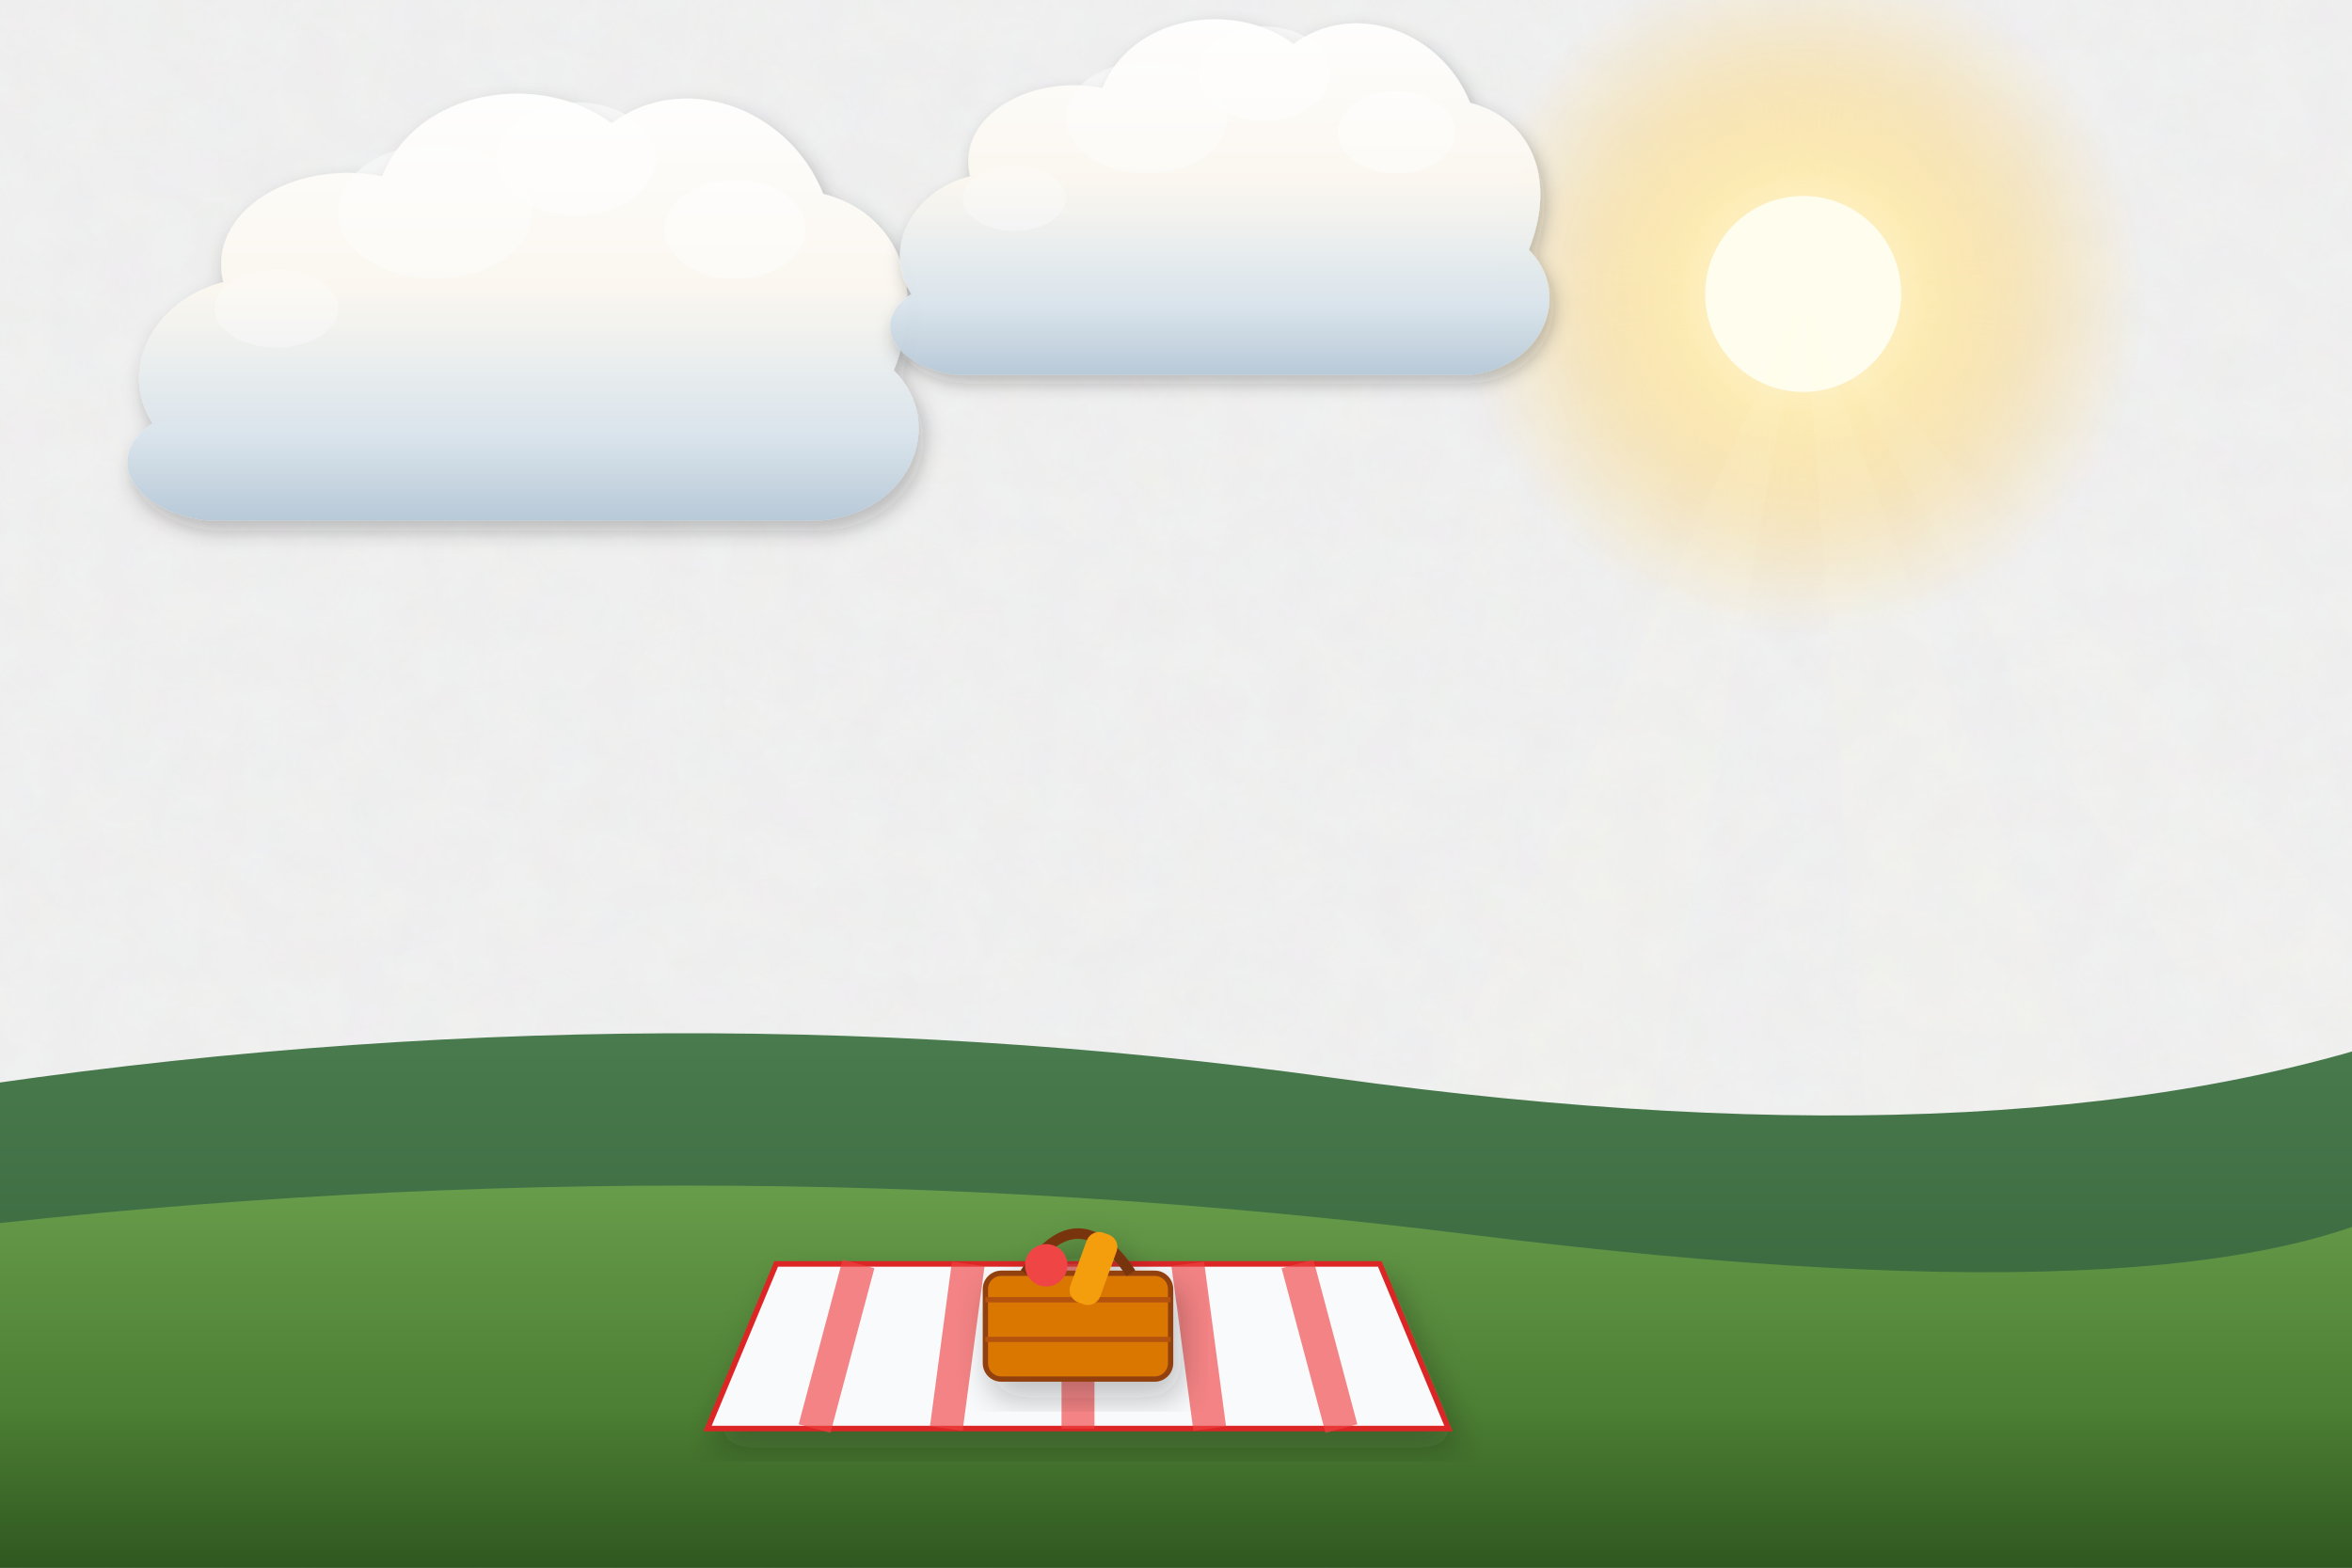
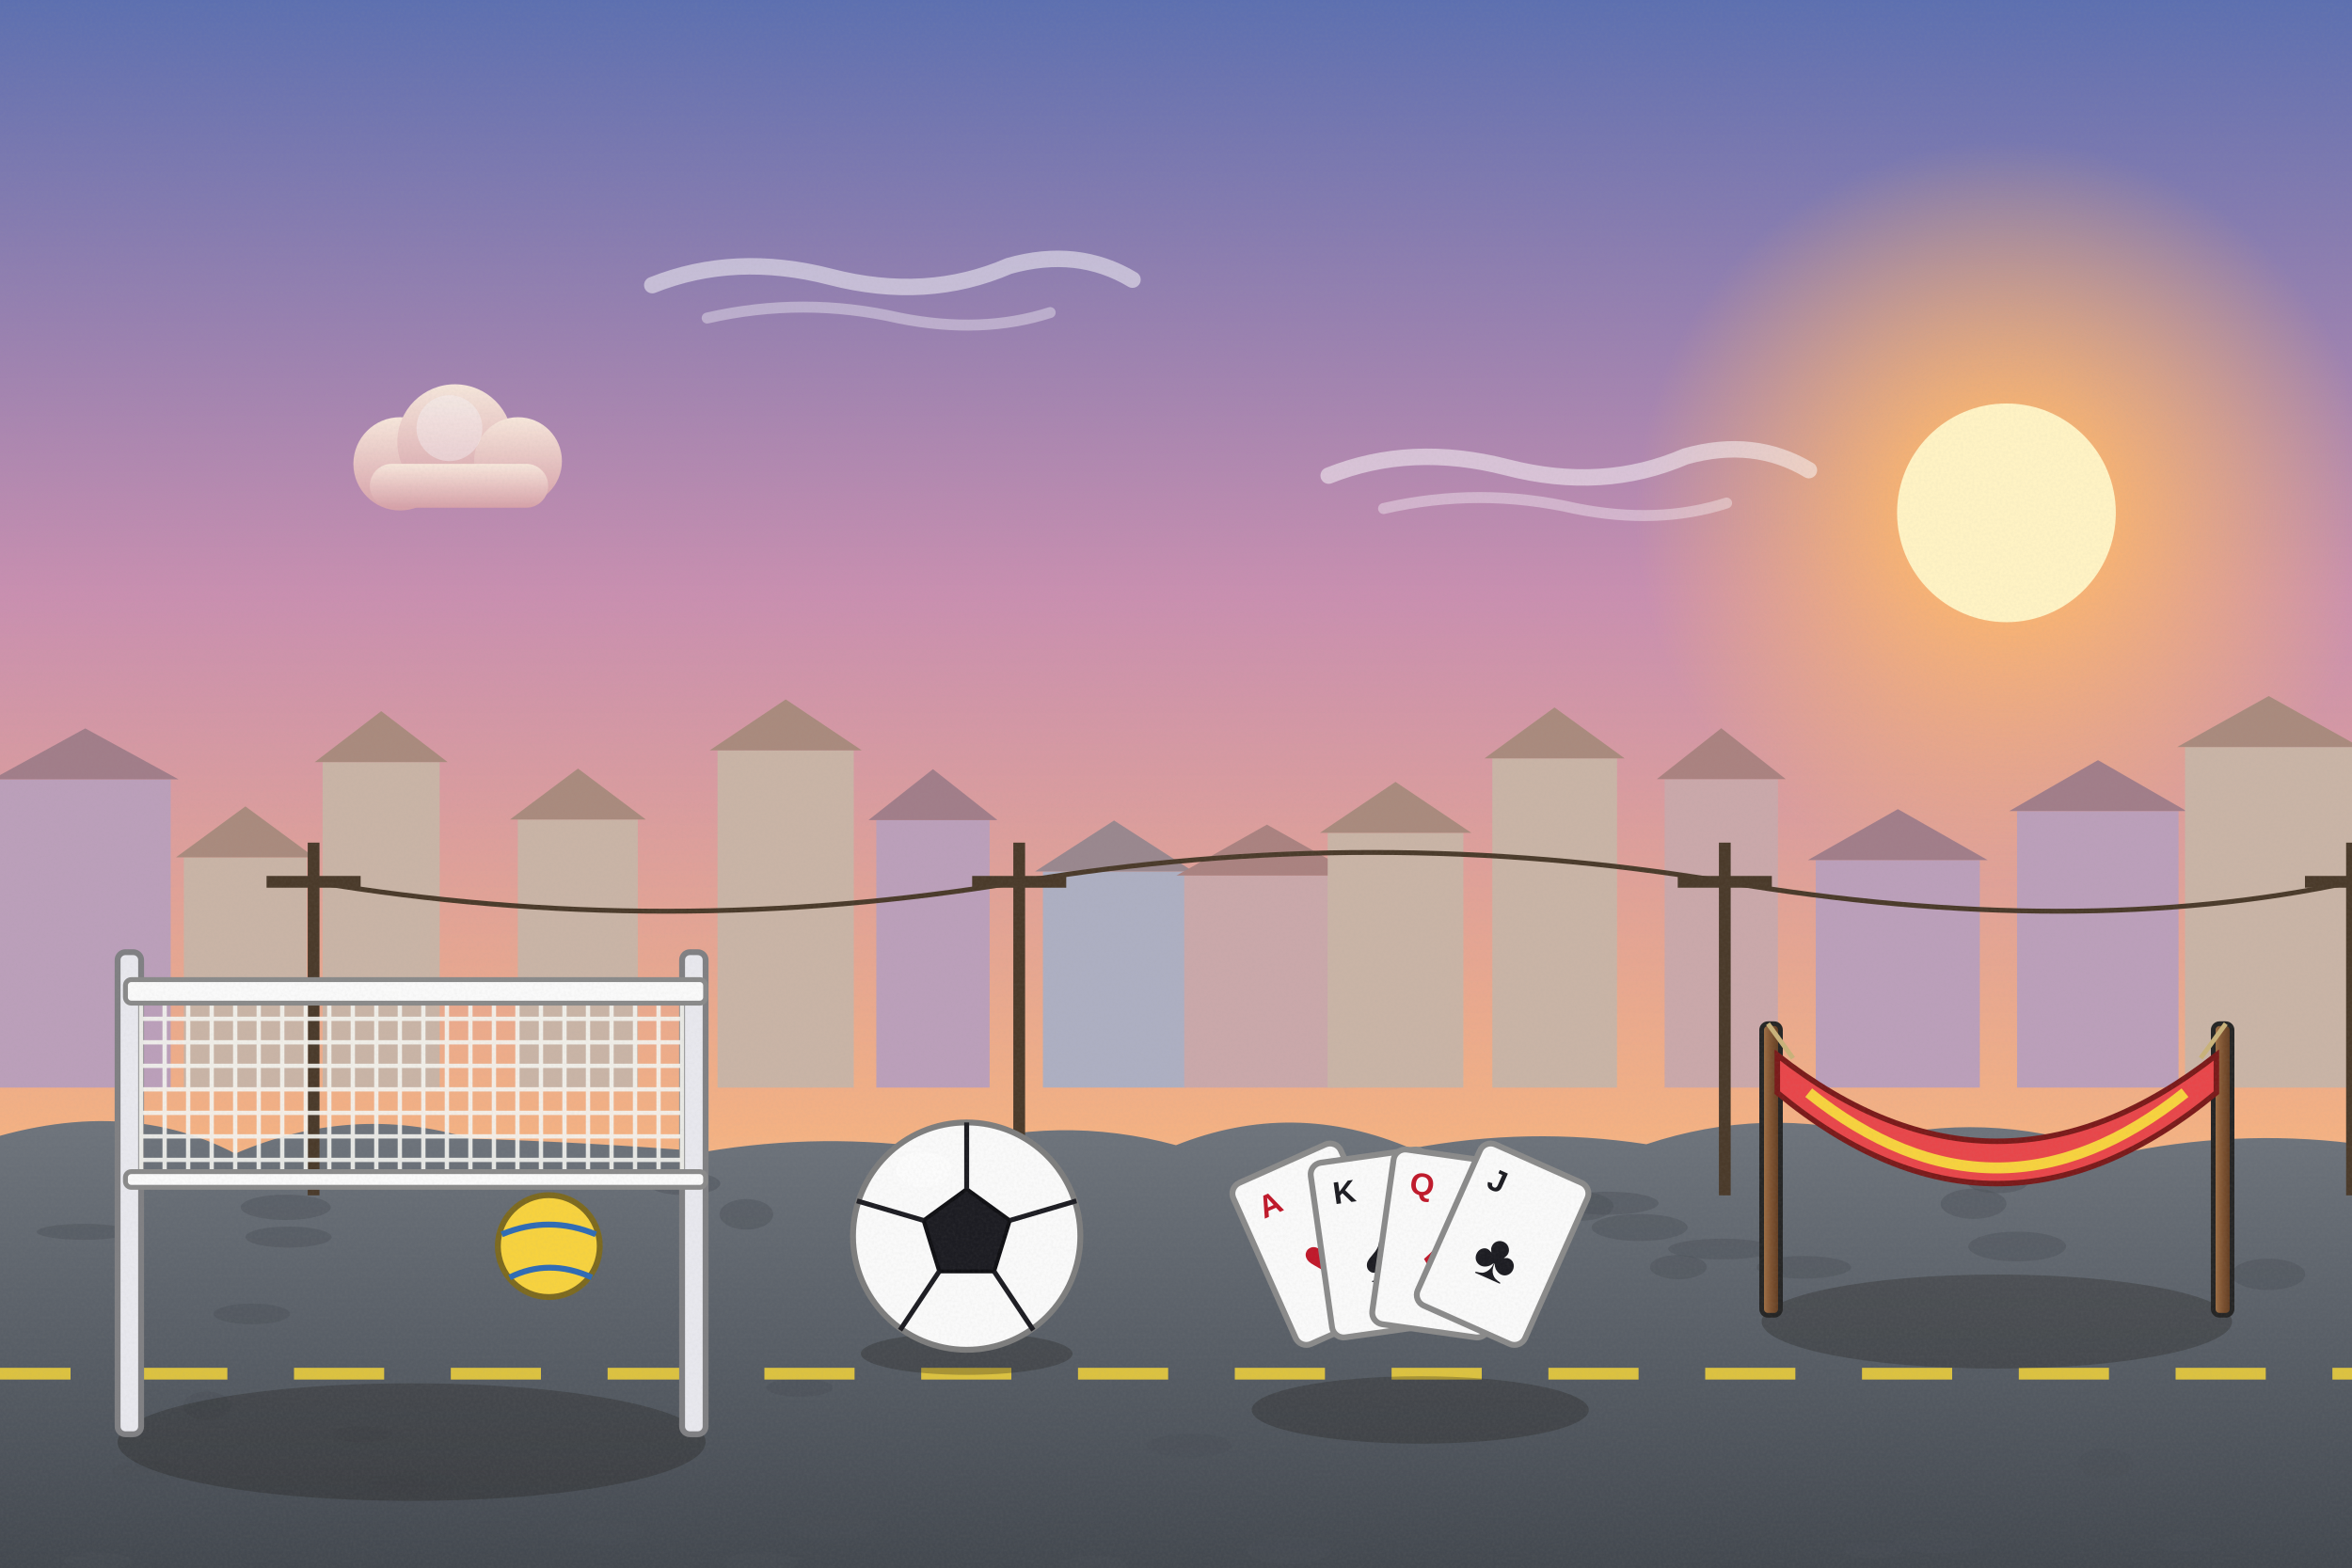
<svg xmlns="http://www.w3.org/2000/svg" viewBox="0 0 1200 800" width="1200" height="800">
  <defs>
-     <filter id="ghibliPaper" x="0%" y="0%" width="100%" height="100%">
-       <feTurbulence type="fractalNoise" baseFrequency="0.04" numOctaves="3" result="noise" seed="42" />
-       <feColorMatrix type="matrix" values="1 0 0 0 0  0 1 0 0 0  0 0 1 0 0  0 0 0 0.035 0" in="noise" result="coloredNoise" />
-       <feComposite operator="in" in2="SourceGraphic" />
+     <linearGradient id="woodTone" x1="0" y1="0" x2="1" y2="0">
+       <stop offset="0" stop-color="#a77649" />
+       <stop offset=".5" stop-color="#7d5231" />
+       <stop offset="1" stop-color="#5a381e" />
+     </linearGradient>
+     <linearGradient id="stoneTone" x1="0" y1="0" x2="0" y2="1">
+       <stop offset="0" stop-color="#c5beb3" />
+       <stop offset="1" stop-color="#7c7468" />
+     </linearGradient>
+     <filter id="softShadow" x="-20%" y="-20%" width="140%" height="140%">
+       <feDropShadow dx="2" dy="5" stdDeviation="4" flood-color="#1b1a14" flood-opacity=".25" />
    </filter>
-     <filter id="softGlow" x="-20%" y="-20%" width="140%" height="140%">
-       <feGaussianBlur stdDeviation="8" result="blur" />
-       <feComposite in="SourceGraphic" in2="blur" operator="over" />
+     <filter id="grain" x="0" y="0" width="100%" height="100%">
+       <feTurbulence type="fractalNoise" baseFrequency=".7" numOctaves="2" seed="11" />
+       <feColorMatrix type="matrix" values="0 0 0 0 .34  0 0 0 0 .34  0 0 0 0 .32  0 0 0 .22 -.07" />
    </filter>
-     <filter id="dropShadow" x="-20%" y="-20%" width="140%" height="140%">
-       <feDropShadow dx="3" dy="6" stdDeviation="6" flood-color="#141e28" flood-opacity="0.28" />
-     </filter>
-     <linearGradient id="skyDay" x1="0" y1="0" x2="0" y2="1">
-       <stop offset="0%" stop-color="#236ca7" />
-       <stop offset="35%" stop-color="#5fa3d6" />
-       <stop offset="70%" stop-color="#b8e1f2" />
-       <stop offset="100%" stop-color="#fdf3dc" />
-     </linearGradient>
-     <linearGradient id="skySunset" x1="0" y1="0" x2="0" y2="1">
-       <stop offset="0%" stop-color="#31396b" />
-       <stop offset="35%" stop-color="#73507b" />
-       <stop offset="65%" stop-color="#cb6b5c" />
-       <stop offset="85%" stop-color="#f29e5a" />
-       <stop offset="100%" stop-color="#fedaa2" />
-     </linearGradient>
-     <linearGradient id="skyDusk" x1="0" y1="0" x2="0" y2="1">
-       <stop offset="0%" stop-color="#121832" />
-       <stop offset="40%" stop-color="#262f56" />
-       <stop offset="70%" stop-color="#4e3d64" />
-       <stop offset="90%" stop-color="#915264" />
-       <stop offset="100%" stop-color="#d6846c" />
-     </linearGradient>
-     <linearGradient id="cloudBodyDay" x1="0" y1="0" x2="0" y2="1">
-       <stop offset="0%" stop-color="#ffffff" />
-       <stop offset="45%" stop-color="#fcf8f0" />
-       <stop offset="80%" stop-color="#d9e4ec" />
-       <stop offset="100%" stop-color="#b6c8d7" />
-     </linearGradient>
-     <linearGradient id="cloudBodySunset" x1="0" y1="0" x2="0" y2="1">
-       <stop offset="0%" stop-color="#fff5e6" />
-       <stop offset="40%" stop-color="#fbd0a5" />
-       <stop offset="75%" stop-color="#cf8ca0" />
-       <stop offset="100%" stop-color="#7e607c" />
-     </linearGradient>
-     <radialGradient id="sunGlowDay" cx="50%" cy="50%" r="50%">
-       <stop offset="0%" stop-color="#fffced" stop-opacity="1" />
-       <stop offset="35%" stop-color="#ffebaa" stop-opacity="0.85" />
-       <stop offset="70%" stop-color="#ffd573" stop-opacity="0.35" />
-       <stop offset="100%" stop-color="#ffd573" stop-opacity="0" />
+     <linearGradient id="skyMain" x1="0" y1="0" x2="0" y2="1">
+       <stop offset="0" stop-color="#5b6fb0" />
+       <stop offset=".38" stop-color="#c98fb0" />
+       <stop offset=".72" stop-color="#f4b183" />
+       <stop offset="1" stop-color="#ffe2a8" />
+     </linearGradient>
+     <linearGradient id="cloudG" x1="0" y1="0" x2="0" y2="1">
+       <stop offset="0" stop-color="#fff1e0" />
+       <stop offset="1" stop-color="#d9a3a8" />
+     </linearGradient>
+     <radialGradient id="sunG">
+       <stop offset="0" stop-color="#fff3c4" />
+       <stop offset=".3" stop-color="#ffb86b" stop-opacity=".85" />
+       <stop offset="1" stop-color="#ffb86b" stop-opacity="0" />
    </radialGradient>
-     <radialGradient id="sunGlowSunset" cx="50%" cy="50%" r="50%">
-       <stop offset="0%" stop-color="#fff8db" stop-opacity="1" />
-       <stop offset="30%" stop-color="#ffb753" stop-opacity="0.9" />
-       <stop offset="65%" stop-color="#f46e45" stop-opacity="0.4" />
-       <stop offset="100%" stop-color="#e04a43" stop-opacity="0" />
-     </radialGradient>
-     <linearGradient id="hillDistant" x1="0" y1="0" x2="0" y2="1">
-       <stop offset="0%" stop-color="#6e94a8" />
-       <stop offset="100%" stop-color="#93b9c7" />
-     </linearGradient>
-     <linearGradient id="hillMid" x1="0" y1="0" x2="0" y2="1">
-       <stop offset="0%" stop-color="#4a7c4f" />
-       <stop offset="50%" stop-color="#3c6a40" />
-       <stop offset="100%" stop-color="#2d5231" />
-     </linearGradient>
-     <linearGradient id="hillNear" x1="0" y1="0" x2="0" y2="1">
-       <stop offset="0%" stop-color="#699e4c" />
-       <stop offset="60%" stop-color="#4c7e33" />
-       <stop offset="100%" stop-color="#2f5720" />
-     </linearGradient>
-     <linearGradient id="woodTone" x1="0" y1="0" x2="0" y2="1">
-       <stop offset="0%" stop-color="#9c6d48" />
-       <stop offset="50%" stop-color="#784f30" />
-       <stop offset="100%" stop-color="#55341c" />
-     </linearGradient>
-     <linearGradient id="brassTone" x1="0" y1="0" x2="1" y2="1">
-       <stop offset="0%" stop-color="#ffe699" />
-       <stop offset="35%" stop-color="#d9a536" />
-       <stop offset="70%" stop-color="#996c14" />
-       <stop offset="100%" stop-color="#5e4007" />
-     </linearGradient>
-     <linearGradient id="stoneTone" x1="0" y1="0" x2="0" y2="1">
-       <stop offset="0%" stop-color="#c5beb3" />
-       <stop offset="60%" stop-color="#999184" />
-       <stop offset="100%" stop-color="#6c6458" />
-     </linearGradient>
-     <linearGradient id="waterTone" x1="0" y1="0" x2="0" y2="1">
-       <stop offset="0%" stop-color="#47a5be" />
-       <stop offset="50%" stop-color="#2a7796" />
-       <stop offset="100%" stop-color="#144d6a" />
+     <linearGradient id="gndG" x1="0" y1="0" x2="0" y2="1">
+       <stop offset="0" stop-color="#6e747c" />
+       <stop offset=".5" stop-color="#565c64" />
+       <stop offset="1" stop-color="#3f444b" />
    </linearGradient>
  </defs>
-   <rect width="1200" height="800" fill="url(#skyDay)" filter="url(#ghibliPaper)" />
+   <rect width="1200" height="800" fill="url(#skyMain)" />
  <g>
-     <circle cx="920" cy="150" r="175" fill="url(#sunGlowDay)" />
-     <circle cx="920" cy="150" r="50" fill="#fffded" />
-     <polygon points="920,150 620,800 800,800" fill="#fffbe6" opacity="0.08" />
-     <polygon points="920,150 970,800 1160,800" fill="#fffbe6" opacity="0.08" />
-     <polygon points="920,150 1280,800 1480,800" fill="#fffbe6" opacity="0.06" />
-   </g>
-   <g transform="translate(240, 180) scale(0.9)" opacity="0.95">
-     <path d="M-180,40        C-200,10 -180,-30 -140,-40        C-150,-80 -100,-110 -50,-100        C-30,-150 40,-160 80,-130        C120,-160 180,-140 200,-90        C240,-80 260,-40 240,10        C270,40 250,90 200,95        L-150,95        C-190,90 -210,60 -180,40 Z" fill="url(#cloudBodyDay)" filter="url(#dropShadow)" />
-     <ellipse cx="60" cy="-110" rx="45" ry="32" fill="#ffffff" opacity="0.55" />
-     <ellipse cx="-20" cy="-80" rx="55" ry="38" fill="#ffffff" opacity="0.45" />
-     <ellipse cx="150" cy="-70" rx="40" ry="28" fill="#ffffff" opacity="0.5" />
-     <ellipse cx="-110" cy="-25" rx="35" ry="22" fill="#ffffff" opacity="0.35" />
-   </g>
-   <g transform="translate(600, 120) scale(0.75)" opacity="0.95">
-     <path d="M-180,40        C-200,10 -180,-30 -140,-40        C-150,-80 -100,-110 -50,-100        C-30,-150 40,-160 80,-130        C120,-160 180,-140 200,-90        C240,-80 260,-40 240,10        C270,40 250,90 200,95        L-150,95        C-190,90 -210,60 -180,40 Z" fill="url(#cloudBodyDay)" filter="url(#dropShadow)" />
-     <ellipse cx="60" cy="-110" rx="45" ry="32" fill="#ffffff" opacity="0.55" />
-     <ellipse cx="-20" cy="-80" rx="55" ry="38" fill="#ffffff" opacity="0.45" />
-     <ellipse cx="150" cy="-70" rx="40" ry="28" fill="#ffffff" opacity="0.5" />
-     <ellipse cx="-110" cy="-25" rx="35" ry="22" fill="#ffffff" opacity="0.35" />
-   </g>
-   <path d="M-50,560 Q320,500 680,550 T1250,520 L1250,800 L-50,800 Z" fill="url(#hillMid)" />
-   <path d="M-50,630 Q350,580 750,630 T1250,600 L1250,800 L-50,800 Z" fill="url(#hillNear)" />
-   <g transform="translate(550, 680) scale(1.4)" filter="url(#dropShadow)">
-     <polygon points="-110,-25 110,-25 135,35 -135,35" fill="#f8fafc" stroke="#dc2626" stroke-width="2" />
-     <line x1="-80" y1="-25" x2="-96" y2="35" stroke="#ef4444" stroke-width="12" opacity="0.65" />
-     <line x1="-40" y1="-25" x2="-48" y2="35" stroke="#ef4444" stroke-width="12" opacity="0.65" />
-     <line x1="0" y1="-25" x2="0" y2="35" stroke="#ef4444" stroke-width="12" opacity="0.65" />
-     <line x1="40" y1="-25" x2="48" y2="35" stroke="#ef4444" stroke-width="12" opacity="0.65" />
-     <line x1="80" y1="-25" x2="96" y2="35" stroke="#ef4444" stroke-width="12" opacity="0.65" />
-   </g>
-   <g transform="translate(550, 670) scale(1.35)" filter="url(#dropShadow)">
-     <rect x="-35" y="-15" width="70" height="40" rx="6" fill="#d97706" stroke="#92400e" stroke-width="2" />
-     <line x1="-35" y1="-5" x2="35" y2="-5" stroke="#b45309" stroke-width="2" />
-     <line x1="-35" y1="10" x2="35" y2="10" stroke="#b45309" stroke-width="2" />
-     <path d="M-20,-15 Q0,-45 20,-15" stroke="#78350f" stroke-width="4" fill="none" />
-     <circle cx="-12" cy="-18" r="8" fill="#ef4444" />
-     <rect x="5" y="-32" width="12" height="28" rx="5" fill="#f59e0b" transform="rotate(20 5 -32)" />
-   </g>
+     <circle cx="1023.7" cy="261.7" r="189.72" fill="url(#sunG)" />
+     <circle cx="1023.7" cy="261.7" r="55.8" fill="#fff3c4" />
+   </g>
+   <g transform="translate(232.1,236.7) scale(0.7)" opacity="0.9">
+     <circle cx="-40" cy="0" r="34" fill="url(#cloudG)" />
+     <circle cx="0" cy="-16" r="42" fill="url(#cloudG)" />
+     <circle cx="46" cy="-2" r="32" fill="url(#cloudG)" />
+     <rect x="-62" y="0" width="130" height="32" rx="16" fill="url(#cloudG)" />
+     <circle cx="-4" cy="-26" r="24" fill="#fff" opacity=".4" />
+   </g>
+   <g transform="translate(444.8,138.5) scale(0.7)" opacity="0.9">
+     <path d="M-160,10 Q-100,-14 -30,4 Q40,22 100,-4 Q150,-18 190,6" stroke="#fff" stroke-width="12" stroke-linecap="round" fill="none" opacity=".55" />
+     <path d="M-120,34 Q-50,18 20,34 Q80,46 130,30" stroke="#fff" stroke-width="8" stroke-linecap="round" fill="none" opacity=".4" />
+   </g>
+   <g transform="translate(789.9,235.7) scale(0.7)" opacity="0.9">
+     <path d="M-160,10 Q-100,-14 -30,4 Q40,22 100,-4 Q150,-18 190,6" stroke="#fff" stroke-width="12" stroke-linecap="round" fill="none" opacity=".55" />
+     <path d="M-120,34 Q-50,18 20,34 Q80,46 130,30" stroke="#fff" stroke-width="8" stroke-linecap="round" fill="none" opacity=".4" />
+   </g>
+   <rect x="0" y="397.7" width="87.1" height="157.3" fill="#bb9fba" />
+   <path d="M-4,397.7 L43.5,371.7 L91.1,397.7 Z" fill="#a17d89" />
+   <rect x="93.8" y="437.5" width="62.7" height="117.5" fill="#c9b4a6" />
+   <path d="M89.8,437.5 L125.2,411.5 L160.5,437.5 Z" fill="#a98a7d" />
+   <rect x="164.6" y="388.9" width="59.7" height="166.1" fill="#c9b4a6" />
+   <path d="M160.6,388.9 L194.5,362.9 L228.4,388.9 Z" fill="#a98a7d" />
+   <rect x="264.2" y="418.2" width="61.2" height="136.8" fill="#c9b4a6" />
+   <path d="M260.2,418.2 L294.9,392.2 L329.5,418.2 Z" fill="#a98a7d" />
+   <rect x="366.1" y="382.9" width="69.5" height="172.1" fill="#c9b4a6" />
+   <path d="M362.1,382.9 L400.9,356.9 L439.7,382.9 Z" fill="#a98a7d" />
+   <rect x="447.1" y="418.5" width="57.8" height="136.5" fill="#bb9fba" />
+   <path d="M443.1,418.5 L476,392.5 L508.9,418.5 Z" fill="#a17d89" />
+   <rect x="532.1" y="444.7" width="72.8" height="110.3" fill="#adafc2" />
+   <path d="M528.1,444.7 L568.4,418.7 L608.8,444.7 Z" fill="#99878e" />
+   <rect x="604.2" y="446.8" width="84.4" height="108.2" fill="#caa8aa" />
+   <path d="M600.2,446.8 L646.4,420.8 L692.7,446.8 Z" fill="#aa8280" />
+   <rect x="677.4" y="425" width="69.2" height="130" fill="#c9b4a6" />
+   <path d="M673.4,425 L712,399 L750.7,425 Z" fill="#a98a7d" />
+   <rect x="761.4" y="387" width="63.6" height="168" fill="#c9b4a6" />
+   <path d="M757.4,387 L793.1,361 L828.9,387 Z" fill="#a98a7d" />
+   <rect x="849.3" y="397.6" width="57.8" height="157.4" fill="#caa8aa" />
+   <path d="M845.3,397.6 L878.2,371.6 L911.1,397.6 Z" fill="#aa8280" />
+   <rect x="926.4" y="438.9" width="83.7" height="116.1" fill="#bb9fba" />
+   <path d="M922.4,438.9 L968.3,412.9 L1014.1,438.9 Z" fill="#a17d89" />
+   <rect x="1029.1" y="413.9" width="82.4" height="141.1" fill="#bb9fba" />
+   <path d="M1025.1,413.9 L1070.4,387.9 L1115.6,413.9 Z" fill="#a17d89" />
+   <rect x="1114.8" y="381.2" width="85.4" height="173.8" fill="#c9b4a6" />
+   <path d="M1110.8,381.2 L1157.5,355.2 L1204.2,381.2 Z" fill="#a98a7d" />
+   <rect x="1208.7" y="384.1" width="81.8" height="170.9" fill="#bb9fba" />
+   <path d="M1204.7,384.1 L1249.6,358.1 L1294.4,384.1 Z" fill="#a17d89" />
+   <g>
+     <path d="M-20,586 Q60,556.9 120,588.7 Q180,562.9 240,581 Q300,582.9 360,587.7 Q420,577.6 480,586.5 Q540,568.1 600,584.4 Q660,560.5 720,586.1 Q780,574.8 840,583.9 Q900,564 960,580.2 Q1020,566.9 1080,589 Q1140,576.1 1200,583.4 Q1260,584.3 1320,584.3 L1240,820 L-20,820 Z" fill="url(#gndG)" />
+     <ellipse cx="1029.2" cy="636.1" rx="25" ry="7.6" fill="#494e55" opacity=".4" />
+     <ellipse cx="408" cy="708.1" rx="17" ry="4.7" fill="#494e55" opacity=".4" />
+     <ellipse cx="1114.8" cy="787.2" rx="14.6" ry="4.4" fill="#494e55" opacity=".4" />
+     <ellipse cx="50.1" cy="796.6" rx="17.3" ry="4.4" fill="#494e55" opacity=".4" />
+     <ellipse cx="349.1" cy="604" rx="18.4" ry="5.9" fill="#494e55" opacity=".4" />
+     <ellipse cx="1157.2" cy="650.3" rx="18.9" ry="8" fill="#494e55" opacity=".4" />
+     <ellipse cx="805.9" cy="615.6" rx="17.3" ry="7.4" fill="#494e55" opacity=".4" />
+     <ellipse cx="1006.9" cy="614.3" rx="16.8" ry="7.7" fill="#494e55" opacity=".4" />
+     <ellipse cx="184.5" cy="731.9" rx="15.2" ry="4.1" fill="#494e55" opacity=".4" />
+     <ellipse cx="42.6" cy="628.6" rx="23.9" ry="4.1" fill="#494e55" opacity=".4" />
+     <ellipse cx="820.5" cy="614" rx="25.7" ry="5.9" fill="#494e55" opacity=".4" />
+     <ellipse cx="836.5" cy="626.4" rx="24.5" ry="6.9" fill="#494e55" opacity=".4" />
+     <ellipse cx="878.5" cy="637.4" rx="27.4" ry="5.3" fill="#494e55" opacity=".4" />
+     <ellipse cx="856.3" cy="646.6" rx="14.5" ry="6.2" fill="#494e55" opacity=".4" />
+     <ellipse cx="308.8" cy="782" rx="19.7" ry="6.4" fill="#494e55" opacity=".4" />
+     <ellipse cx="1077.7" cy="768.9" rx="23.5" ry="4.8" fill="#494e55" opacity=".4" />
+     <ellipse cx="388.5" cy="797.2" rx="18.3" ry="5.4" fill="#494e55" opacity=".4" />
+     <ellipse cx="920.3" cy="646.7" rx="24.1" ry="5.8" fill="#494e55" opacity=".4" />
+     <ellipse cx="424.4" cy="778.6" rx="22.3" ry="7.4" fill="#494e55" opacity=".4" />
+     <ellipse cx="128.5" cy="670.5" rx="19.5" ry="5.3" fill="#494e55" opacity=".4" />
+     <ellipse cx="74.7" cy="751.3" rx="18" ry="6.1" fill="#494e55" opacity=".4" />
+     <ellipse cx="145.8" cy="616.1" rx="23" ry="6.5" fill="#494e55" opacity=".4" />
+     <ellipse cx="147.2" cy="631.3" rx="22" ry="5.4" fill="#494e55" opacity=".4" />
+     <ellipse cx="988.8" cy="786.8" rx="22.3" ry="5.9" fill="#494e55" opacity=".4" />
+     <ellipse cx="558.2" cy="799.9" rx="17.4" ry="6.2" fill="#494e55" opacity=".4" />
+     <ellipse cx="380.8" cy="619.7" rx="13.7" ry="7.8" fill="#494e55" opacity=".4" />
+     <ellipse cx="1074.2" cy="746.8" rx="14.2" ry="7.6" fill="#494e55" opacity=".4" />
+     <ellipse cx="105.6" cy="717.4" rx="12.2" ry="7.3" fill="#494e55" opacity=".4" />
+     <ellipse cx="212.5" cy="756.7" rx="20.5" ry="5.9" fill="#494e55" opacity=".4" />
+     <ellipse cx="955.6" cy="791" rx="15.1" ry="4.3" fill="#494e55" opacity=".4" />
+     <ellipse cx="606.9" cy="737.6" rx="21.8" ry="6" fill="#494e55" opacity=".4" />
+     <ellipse cx="657.6" cy="791" rx="21.4" ry="7.1" fill="#494e55" opacity=".4" />
+     <ellipse cx="203.3" cy="757.7" rx="14.9" ry="5.1" fill="#494e55" opacity=".4" />
+     <ellipse cx="1019.3" cy="603.4" rx="15.5" ry="5.5" fill="#494e55" opacity=".4" />
+     <path d="M-10,701 L1210,701" stroke="#f3d43a" stroke-width="6" stroke-dasharray="46 34" opacity=".85" />
+   </g>
+   <g stroke="#4a3a2a" stroke-width="6" fill="none">
+     <path d="M160,610 L160,430 M136,450 L184,450" />
+     <path d="M520,610 L520,430 M496,450 L544,450" />
+     <path d="M880,610 L880,430 M856,450 L904,450" />
+     <path d="M1200,610 L1200,430 M1176,450 L1224,450" />
+     <path d="M160,450 Q340,480 520,450 T880,450 T1200,450" stroke-width="2.5" />
+   </g>
+   <g transform="translate(1018.8,674.4) scale(0.8)">
+     <ellipse cx="0" cy="0" rx="150" ry="30" fill="#1b1a14" opacity="0.28" />
+     <rect x="-150" y="-190" width="12" height="186" rx="4" fill="url(#woodTone)" stroke="#252525" stroke-width="3" />
+     <rect x="138" y="-190" width="12" height="186" rx="4" fill="url(#woodTone)" stroke="#252525" stroke-width="3" />
+     <path d="M-140,-170 Q0,-60 140,-170 L140,-146 Q0,-30 -140,-146 Z" fill="#e8464a" stroke="#7a1a1a" stroke-width="3.5" />
+     <path d="M-100,-130 Q-100,-70 -100,-70" stroke="#fff" stroke-width="5" opacity="0" />
+     <path d="M-50,-130 Q-50,-70 -50,-70" stroke="#fff" stroke-width="5" opacity="0" />
+     <path d="M0,-130 Q0,-70 0,-70" stroke="#fff" stroke-width="5" opacity="0" />
+     <path d="M50,-130 Q50,-70 50,-70" stroke="#fff" stroke-width="5" opacity="0" />
+     <path d="M100,-130 Q100,-70 100,-70" stroke="#fff" stroke-width="5" opacity="0" />
+     <path d="M-120,-146 Q0,-50 120,-146" stroke="#f7d23e" stroke-width="7" fill="none" />
+     <path d="M-130,-168 L-146,-190 M130,-168 L146,-190" stroke="#c9b27a" stroke-width="3" />
+   </g>
+   <g transform="translate(493.2,690.8) scale(1)">
+     <ellipse cx="0" cy="0" rx="54" ry="10.8" fill="#1b1a14" opacity="0.28" />
+     <g transform="translate(0,-60)">
+       <circle r="58" fill="#fafafa" stroke="#7d7d7d" stroke-width="3" />
+       <path d="M0,-24 L22,-8 L14,18 L-14,18 L-22,-8 Z" fill="#1c1c22" stroke="#0f0f13" stroke-width="2" stroke-linejoin="round" stroke-linecap="round" />
+       <line x1="0" y1="-58" x2="0" y2="-24" stroke="#1c1c22" stroke-width="2.5" />
+       <line x1="22" y1="-8" x2="56" y2="-18" stroke="#1c1c22" stroke-width="2.5" />
+       <line x1="14" y1="18" x2="34" y2="48" stroke="#1c1c22" stroke-width="2.5" />
+       <line x1="-14" y1="18" x2="-34" y2="48" stroke="#1c1c22" stroke-width="2.5" />
+       <line x1="-22" y1="-8" x2="-56" y2="-18" stroke="#1c1c22" stroke-width="2.5" />
+       <ellipse cx="-22" cy="-34" rx="14" ry="9" fill="#ffffff" opacity="0.45" />
+     </g>
+   </g>
+   <g transform="translate(724.6,719.5) scale(1)">
+     <ellipse cx="0" cy="0" rx="86" ry="17.2" fill="#1b1a14" opacity="0.28" />
+     <g transform="translate(-50,-80) rotate(-24)">
+       <rect x="-30" y="-50" width="60" height="90" rx="6" fill="#fafafa" stroke="#8a8a8a" stroke-width="3" />
+       <text x="-20" y="-28" font-family="Arial" font-size="16" fill="#c0182a" font-weight="bold">A</text>
+       <text x="0" y="14" text-anchor="middle" font-family="Arial" font-size="34" fill="#c0182a">♥</text>
+     </g>
+     <g transform="translate(-20,-80) rotate(-8)">
+       <rect x="-30" y="-50" width="60" height="90" rx="6" fill="#fafafa" stroke="#8a8a8a" stroke-width="3" />
+       <text x="-20" y="-28" font-family="Arial" font-size="16" fill="#1c1c22" font-weight="bold">K</text>
+       <text x="0" y="14" text-anchor="middle" font-family="Arial" font-size="34" fill="#1c1c22">♠</text>
+     </g>
+     <g transform="translate(10,-80) rotate(8)">
+       <rect x="-30" y="-50" width="60" height="90" rx="6" fill="#fafafa" stroke="#8a8a8a" stroke-width="3" />
+       <text x="-20" y="-28" font-family="Arial" font-size="16" fill="#c0182a" font-weight="bold">Q</text>
+       <text x="0" y="14" text-anchor="middle" font-family="Arial" font-size="34" fill="#c0182a">♦</text>
+     </g>
+     <g transform="translate(40,-80) rotate(24)">
+       <rect x="-30" y="-50" width="60" height="90" rx="6" fill="#fafafa" stroke="#8a8a8a" stroke-width="3" />
+       <text x="-20" y="-28" font-family="Arial" font-size="16" fill="#1c1c22" font-weight="bold">J</text>
+       <text x="0" y="14" text-anchor="middle" font-family="Arial" font-size="34" fill="#1c1c22">♣</text>
+     </g>
+   </g>
+   <g transform="translate(210,735.9) scale(1)">
+     <ellipse cx="0" cy="0" rx="150" ry="30" fill="#1b1a14" opacity="0.28" />
+     <rect x="-150" y="-250" width="12" height="246" rx="4" fill="#e8e8ee" stroke="#808083" stroke-width="3" />
+     <rect x="138" y="-250" width="12" height="246" rx="4" fill="#e8e8ee" stroke="#808083" stroke-width="3" />
+     <rect x="-146" y="-230" width="296" height="100" rx="3" fill="none" stroke="#252525" stroke-width="0" />
+     <g stroke="#f4f4f0" stroke-width="2.2" opacity=".9">
+       <line x1="-138" y1="-228" x2="-138" y2="-130" />
+       <line x1="-126" y1="-228" x2="-126" y2="-130" />
+       <line x1="-114" y1="-228" x2="-114" y2="-130" />
+       <line x1="-102" y1="-228" x2="-102" y2="-130" />
+       <line x1="-90" y1="-228" x2="-90" y2="-130" />
+       <line x1="-78" y1="-228" x2="-78" y2="-130" />
+       <line x1="-66" y1="-228" x2="-66" y2="-130" />
+       <line x1="-54" y1="-228" x2="-54" y2="-130" />
+       <line x1="-42" y1="-228" x2="-42" y2="-130" />
+       <line x1="-30" y1="-228" x2="-30" y2="-130" />
+       <line x1="-18" y1="-228" x2="-18" y2="-130" />
+       <line x1="-6" y1="-228" x2="-6" y2="-130" />
+       <line x1="6" y1="-228" x2="6" y2="-130" />
+       <line x1="18" y1="-228" x2="18" y2="-130" />
+       <line x1="30" y1="-228" x2="30" y2="-130" />
+       <line x1="42" y1="-228" x2="42" y2="-130" />
+       <line x1="54" y1="-228" x2="54" y2="-130" />
+       <line x1="66" y1="-228" x2="66" y2="-130" />
+       <line x1="78" y1="-228" x2="78" y2="-130" />
+       <line x1="90" y1="-228" x2="90" y2="-130" />
+       <line x1="102" y1="-228" x2="102" y2="-130" />
+       <line x1="114" y1="-228" x2="114" y2="-130" />
+       <line x1="126" y1="-228" x2="126" y2="-130" />
+       <line x1="138" y1="-228" x2="138" y2="-130" />
+       <line x1="-138" y1="-228" x2="138" y2="-228" />
+       <line x1="-138" y1="-216" x2="138" y2="-216" />
+       <line x1="-138" y1="-204" x2="138" y2="-204" />
+       <line x1="-138" y1="-192" x2="138" y2="-192" />
+       <line x1="-138" y1="-180" x2="138" y2="-180" />
+       <line x1="-138" y1="-168" x2="138" y2="-168" />
+       <line x1="-138" y1="-156" x2="138" y2="-156" />
+       <line x1="-138" y1="-144" x2="138" y2="-144" />
+       <line x1="-138" y1="-132" x2="138" y2="-132" />
+     </g>
+     <rect x="-146" y="-236" width="296" height="12" rx="3" fill="#fafafa" stroke="#8a8a8a" stroke-width="2.5" />
+     <rect x="-146" y="-138" width="296" height="8" rx="3" fill="#fafafa" stroke="#8a8a8a" stroke-width="2.5" />
+     <g transform="translate(70,-100)">
+       <circle r="26" fill="#f7d23e" stroke="#7c691f" stroke-width="3" />
+       <path d="M-24,-6 Q0,-16 24,-6 M-20,16 Q0,6 22,16" stroke="#2f6bb5" stroke-width="3" fill="none" />
+     </g>
+   </g>
+   <rect x="-1" y="0" width="1202" height="800" filter="url(#grain)" opacity=".55" />
</svg>
